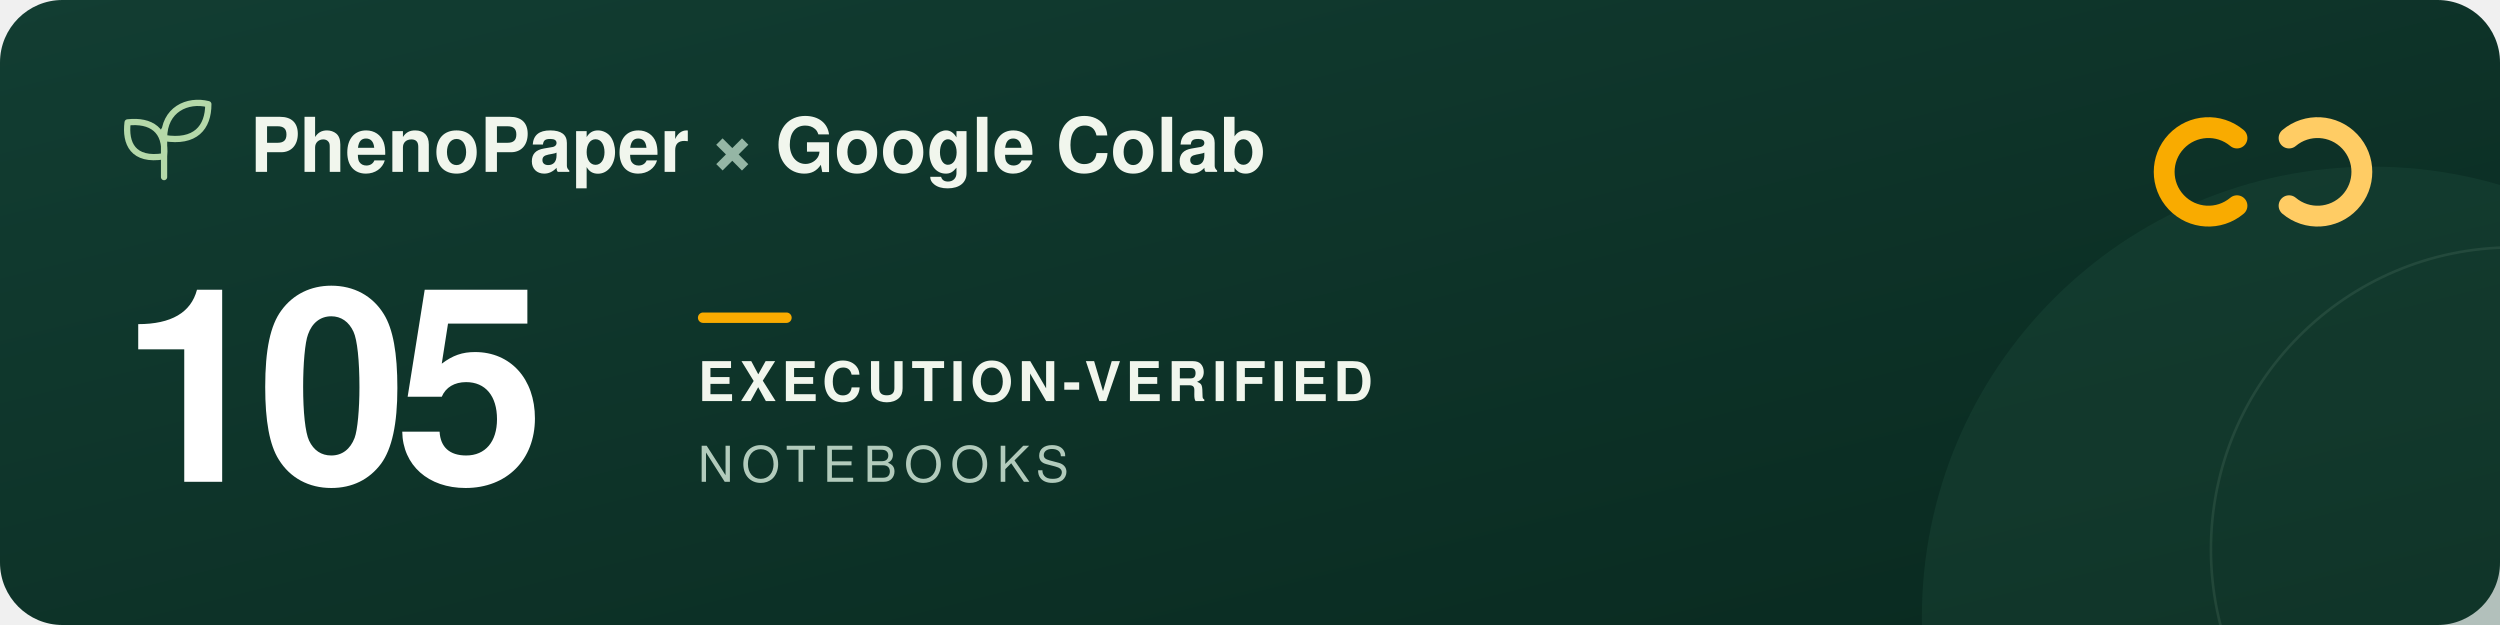
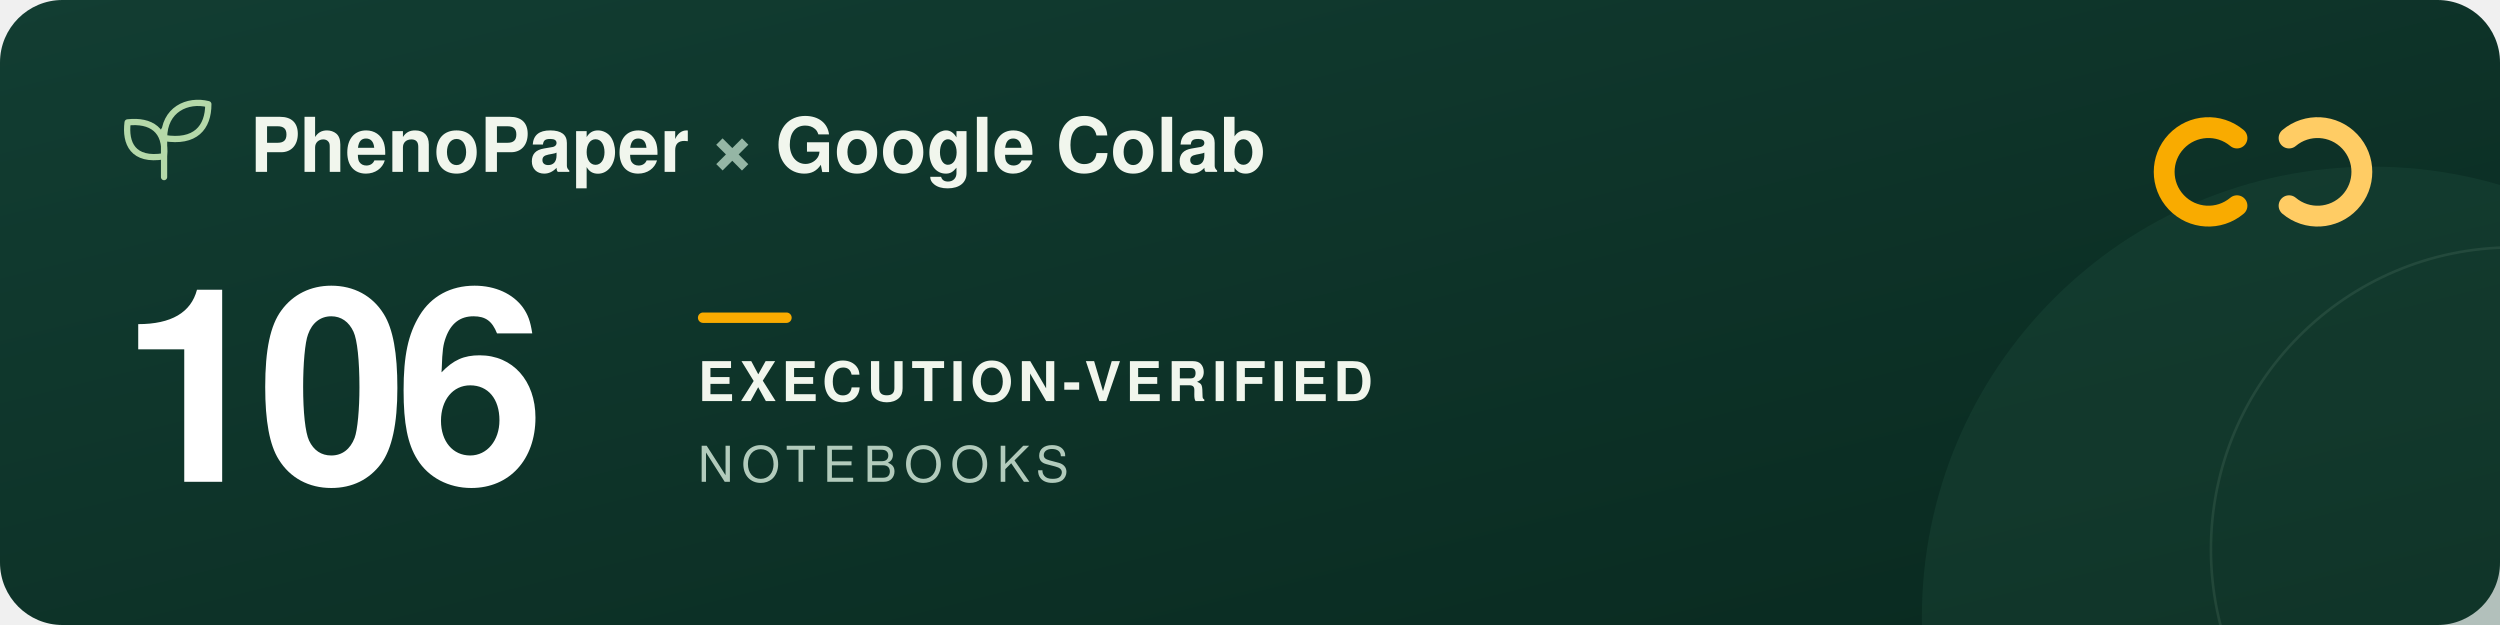
<svg xmlns="http://www.w3.org/2000/svg" width="960" height="240" viewBox="0 0 960 240" role="img" aria-labelledby="title description">
  <defs>
    <linearGradient id="forest" x2="1" y2="1">
      <stop stop-color="#123d32" />
      <stop offset="1" stop-color="#09291f" />
    </linearGradient>
  </defs>
  <rect width="960" height="240" rx="24" fill="url(#forest)" />
  <circle cx="911" cy="237" r="173" fill="#205240" opacity=".3" />
  <circle cx="965" cy="211" r="116" fill="none" stroke="#a5c6ad" stroke-opacity=".12" />
  <g transform="translate(48 39)" fill="none" stroke="#b5d9a9" stroke-width="2.4" stroke-linecap="round" stroke-linejoin="round">
    <path d="M15 29V11M15 21C3 23 0 16 1 8c9-1 15 3 14 13ZM15 14C15 3 24-1 32 1c0 9-5 15-17 13Z" />
  </g>
  <g font-family="-apple-system, BlinkMacSystemFont, 'Segoe UI', Helvetica, Arial, sans-serif">
    <text x="96" y="66" fill="#f1f6ed" font-size="29" font-weight="600">PhenoPaper <tspan fill="#95b6a5">×</tspan> Google Colab</text>
-     <text x="46" y="185" fill="#ffffff" font-size="104" font-weight="700" letter-spacing="-5">105</text>
+     <text x="46" y="185" fill="#ffffff" font-size="104" font-weight="700" letter-spacing="-5">106</text>
    <rect x="268" y="120" width="36" height="4" rx="2" fill="#f9ab00" />
    <text x="268" y="154" fill="#f1f6ed" font-size="21" font-weight="600" letter-spacing="2">EXECUTION-VERIFIED</text>
    <text x="268" y="185" fill="#b2cbbc" font-size="19" font-weight="500" letter-spacing="3">NOTEBOOKS</text>
  </g>
  <g transform="translate(832 44)" fill="none" stroke-width="8" stroke-linecap="round">
    <path d="M27 9a17 17 0 1 0 0 26" stroke="#f9ab00" />
    <path d="M47 9a17 17 0 1 1 0 26" stroke="#ffcc64" />
  </g>
</svg>
